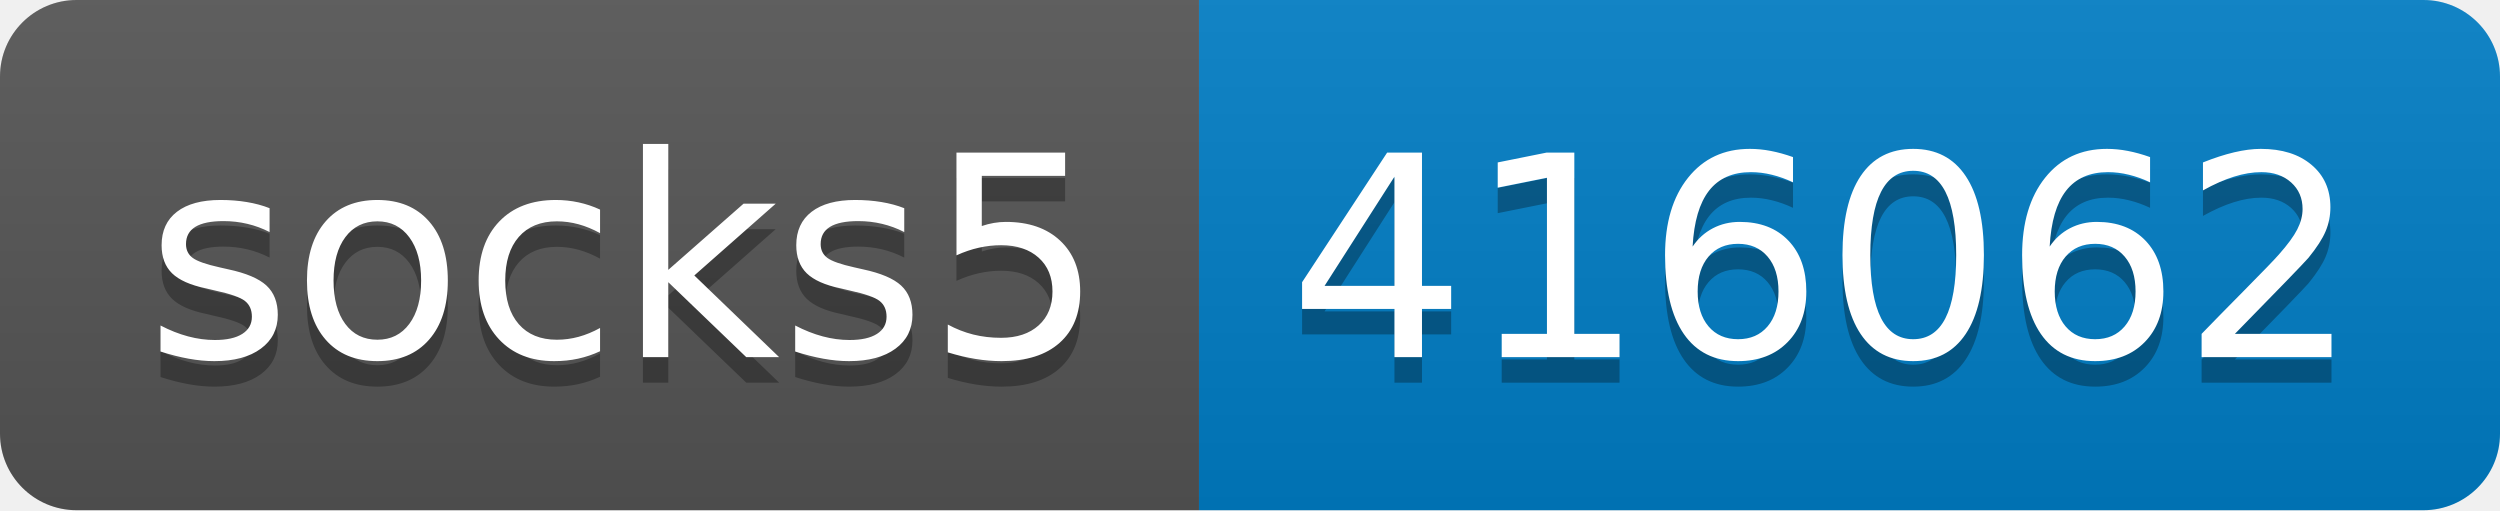
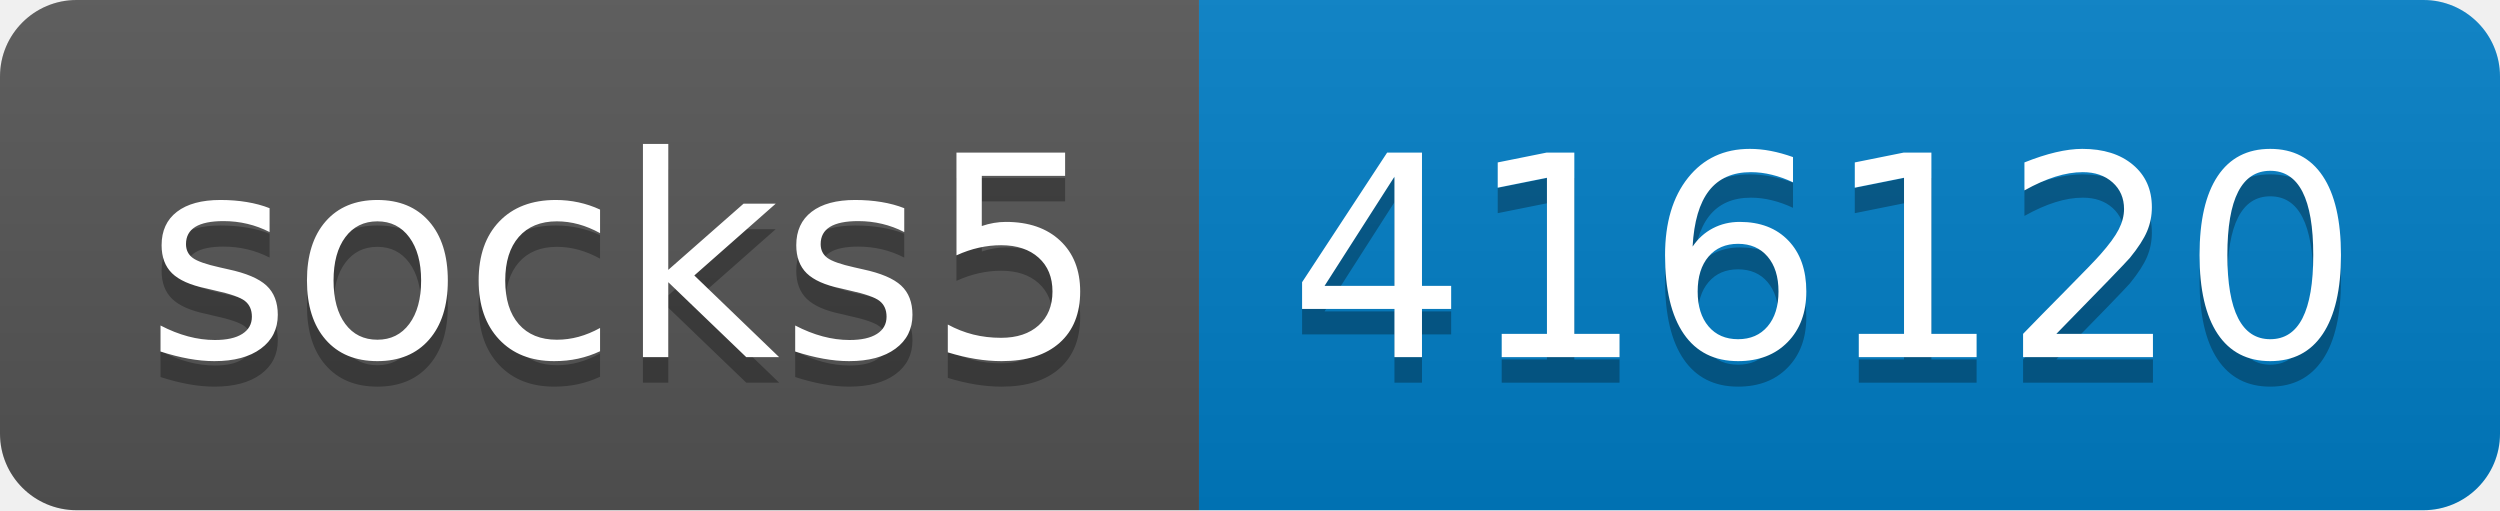
- <svg xmlns="http://www.w3.org/2000/svg" width="98" height="20" role="img" aria-label="socks5: 416062">
+ <svg xmlns="http://www.w3.org/2000/svg" width="98" height="20" role="img" aria-label="socks5: 416120">
  <linearGradient id="s" x2="0" y2="100%">
    <stop offset="0" stop-color="#bbb" stop-opacity=".1" />
    <stop offset="1" stop-opacity=".1" />
  </linearGradient>
  <clipPath id="r">
    <rect width="98" height="20" rx="3" fill="#fff" />
  </clipPath>
  <g clip-path="url(#r)">
    <rect width="47" height="20" fill="#555" />
    <rect x="47" width="51" height="20" fill="#007ec6" />
    <rect width="98" height="20" fill="url(#s)" />
  </g>
  <g fill="#fff" text-anchor="middle" font-family="Verdana,Geneva,DejaVu Sans,sans-serif" text-rendering="geometricPrecision" font-size="110">
    <text aria-hidden="true" x="245" y="150" fill="#010101" fill-opacity=".3" transform="scale(.1)" textLength="370">socks5</text>
    <text x="245" y="140" transform="scale(.1)" fill="#fff" textLength="370">socks5</text>
-     <text aria-hidden="true" x="715" y="150" fill="#010101" fill-opacity=".3" transform="scale(.1)" textLength="410">416062</text>
-     <text x="715" y="140" transform="scale(.1)" fill="#fff" textLength="410">416062</text>
+     <text aria-hidden="true" x="715" y="150" fill="#010101" fill-opacity=".3" transform="scale(.1)" textLength="410">416120</text>
+     <text x="715" y="140" transform="scale(.1)" fill="#fff" textLength="410">416120</text>
  </g>
</svg>
